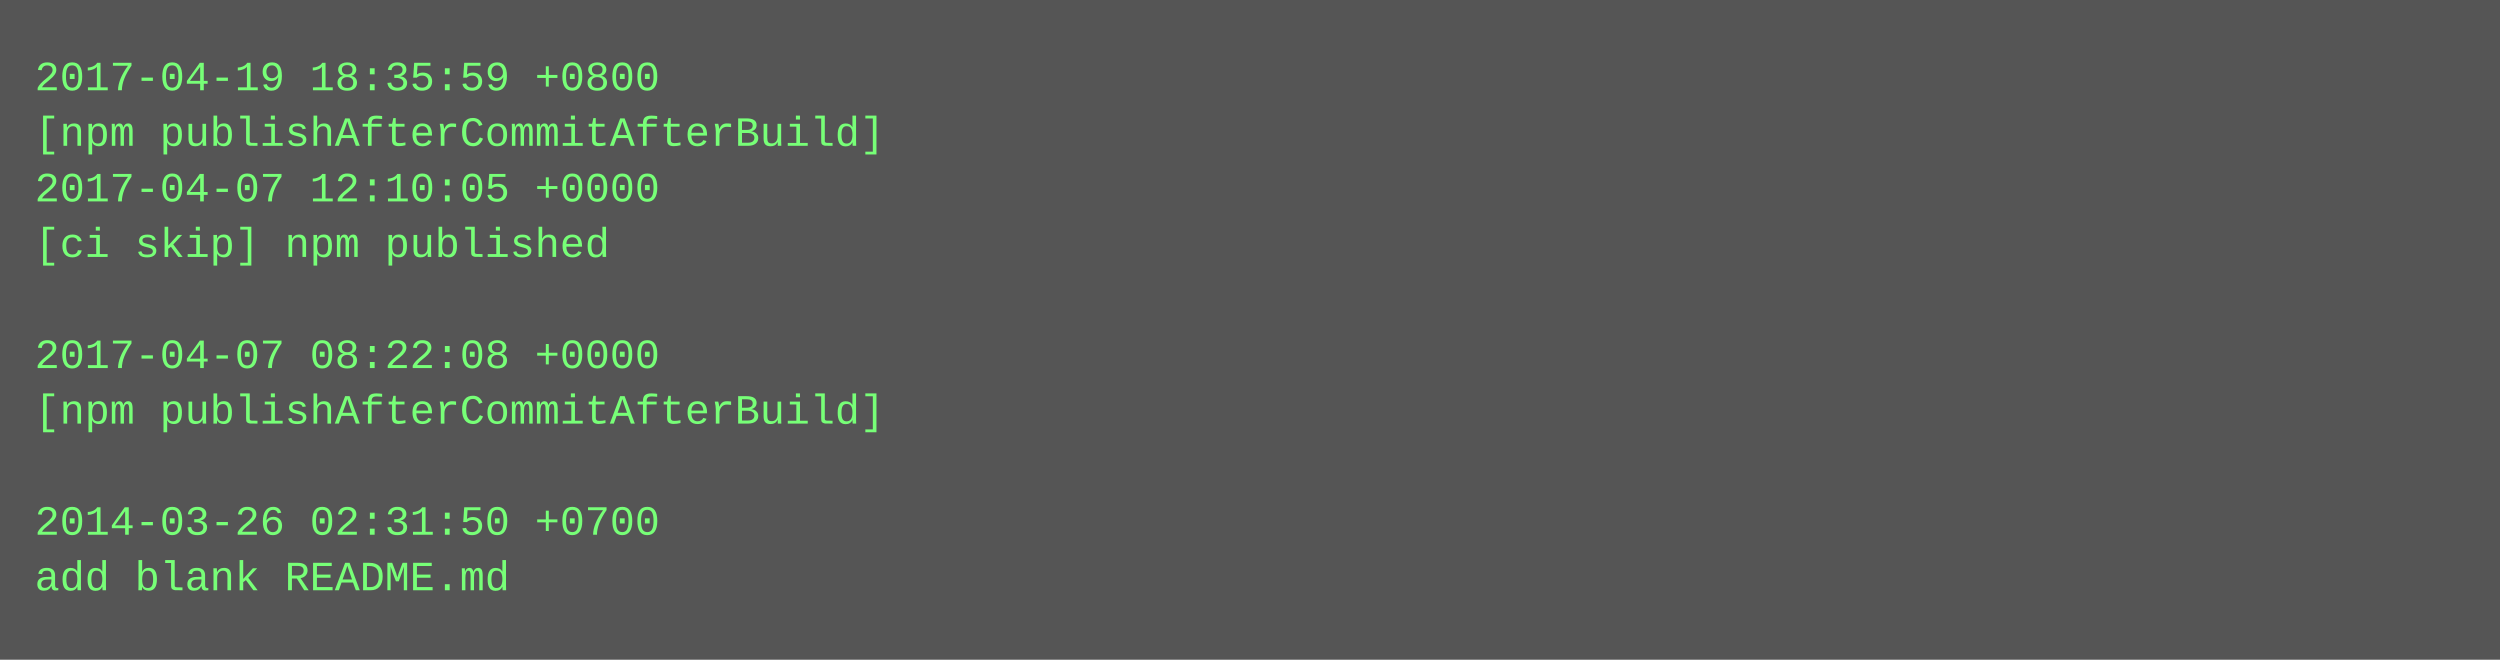
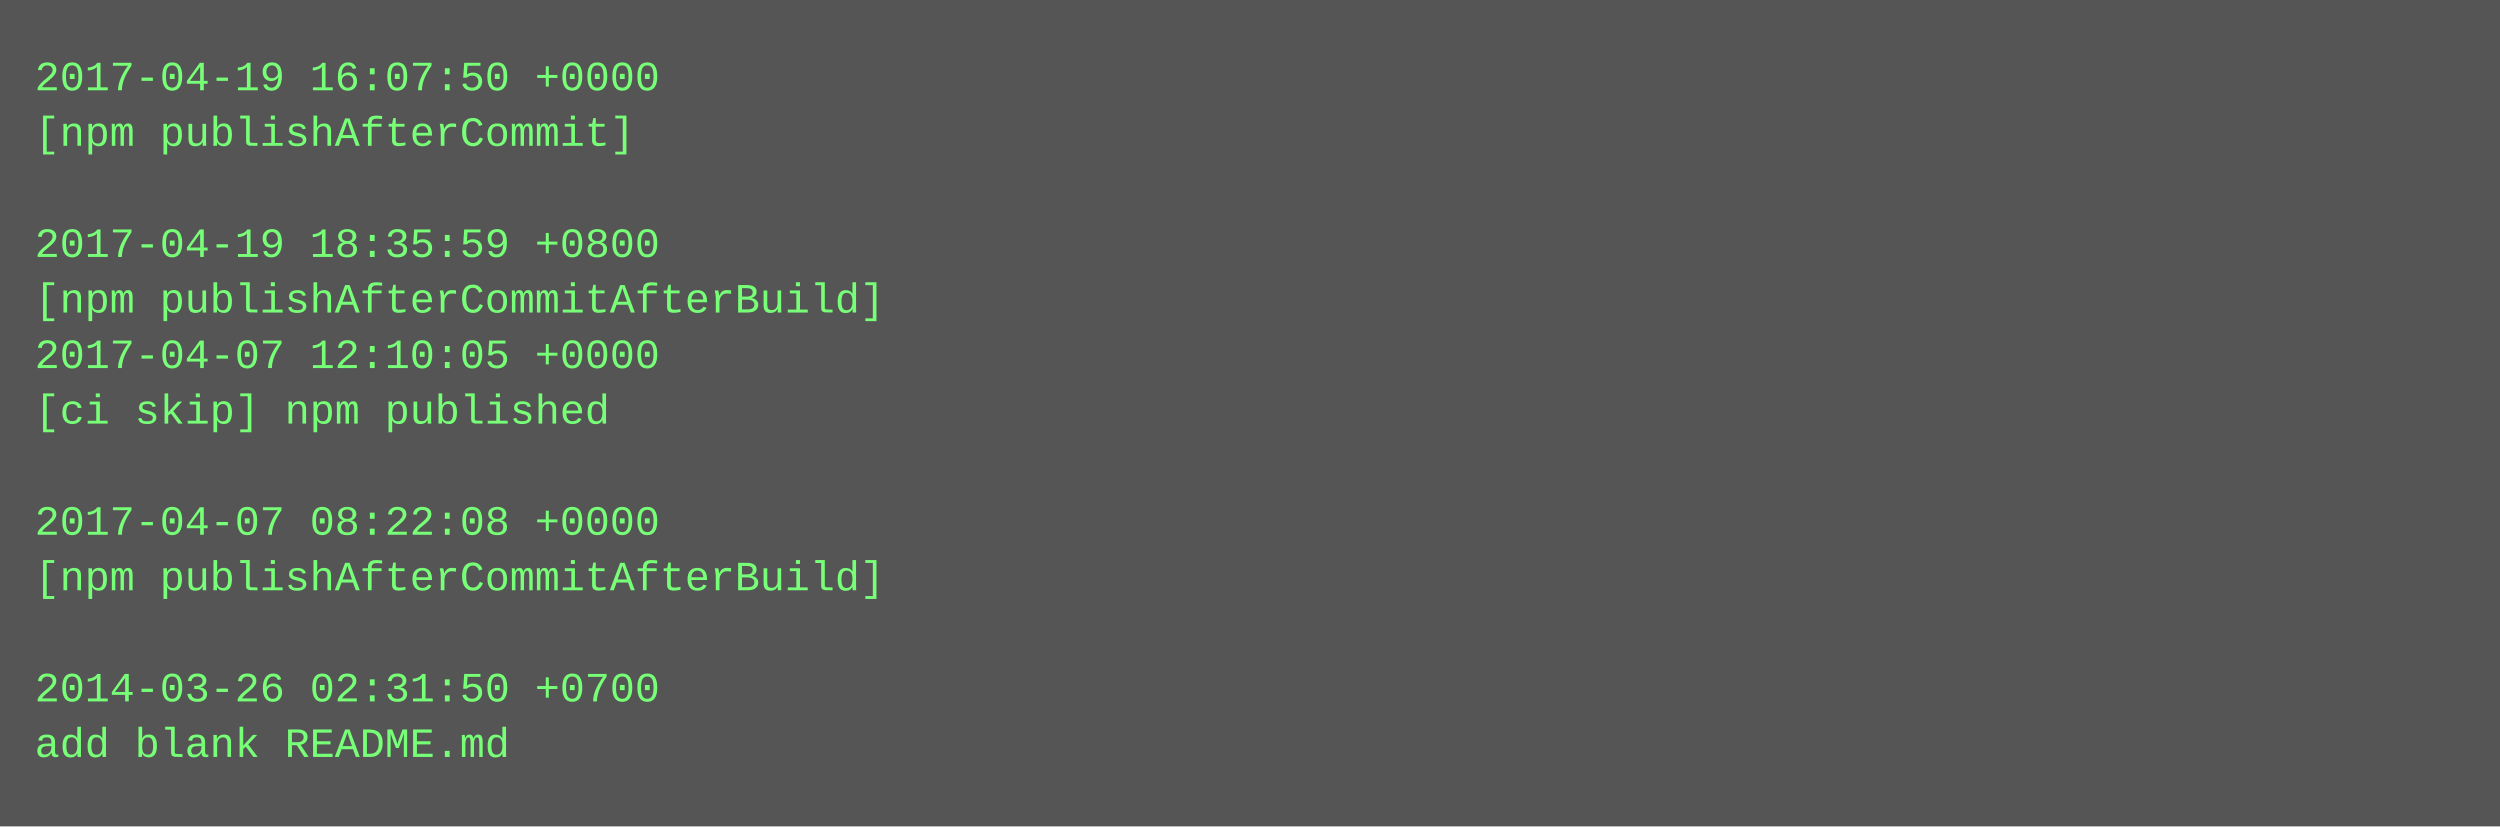
- <svg xmlns="http://www.w3.org/2000/svg" height="190" width="720">
-   <rect height="190" fill="#555" width="720" />
+ <svg xmlns="http://www.w3.org/2000/svg" height="238" width="720">
+   <rect height="238" fill="#555" width="720" />
  <text fill="#7f7" font-family="Courier New" font-size="12" xml:space="preserve">
-     <tspan x="10" y="26">2017-04-19 18:35:59 +0800</tspan>
-     <tspan x="10" y="42">[npm publishAfterCommitAfterBuild]</tspan>
-     <tspan x="10" y="58">2017-04-07 12:10:05 +0000</tspan>
-     <tspan x="10" y="74">[ci skip] npm published</tspan>
-     <tspan x="10" y="90" />
-     <tspan x="10" y="106">2017-04-07 08:22:08 +0000</tspan>
-     <tspan x="10" y="122">[npm publishAfterCommitAfterBuild]</tspan>
+     <tspan x="10" y="26">2017-04-19 16:07:50 +0000</tspan>
+     <tspan x="10" y="42">[npm publishAfterCommit]</tspan>
+     <tspan x="10" y="58" />
+     <tspan x="10" y="74">2017-04-19 18:35:59 +0800</tspan>
+     <tspan x="10" y="90">[npm publishAfterCommitAfterBuild]</tspan>
+     <tspan x="10" y="106">2017-04-07 12:10:05 +0000</tspan>
+     <tspan x="10" y="122">[ci skip] npm published</tspan>
    <tspan x="10" y="138" />
-     <tspan x="10" y="154">2014-03-26 02:31:50 +0700</tspan>
-     <tspan x="10" y="170">add blank README.md</tspan>
+     <tspan x="10" y="154">2017-04-07 08:22:08 +0000</tspan>
+     <tspan x="10" y="170">[npm publishAfterCommitAfterBuild]</tspan>
+     <tspan x="10" y="186" />
+     <tspan x="10" y="202">2014-03-26 02:31:50 +0700</tspan>
+     <tspan x="10" y="218">add blank README.md</tspan>
  </text>
</svg>
